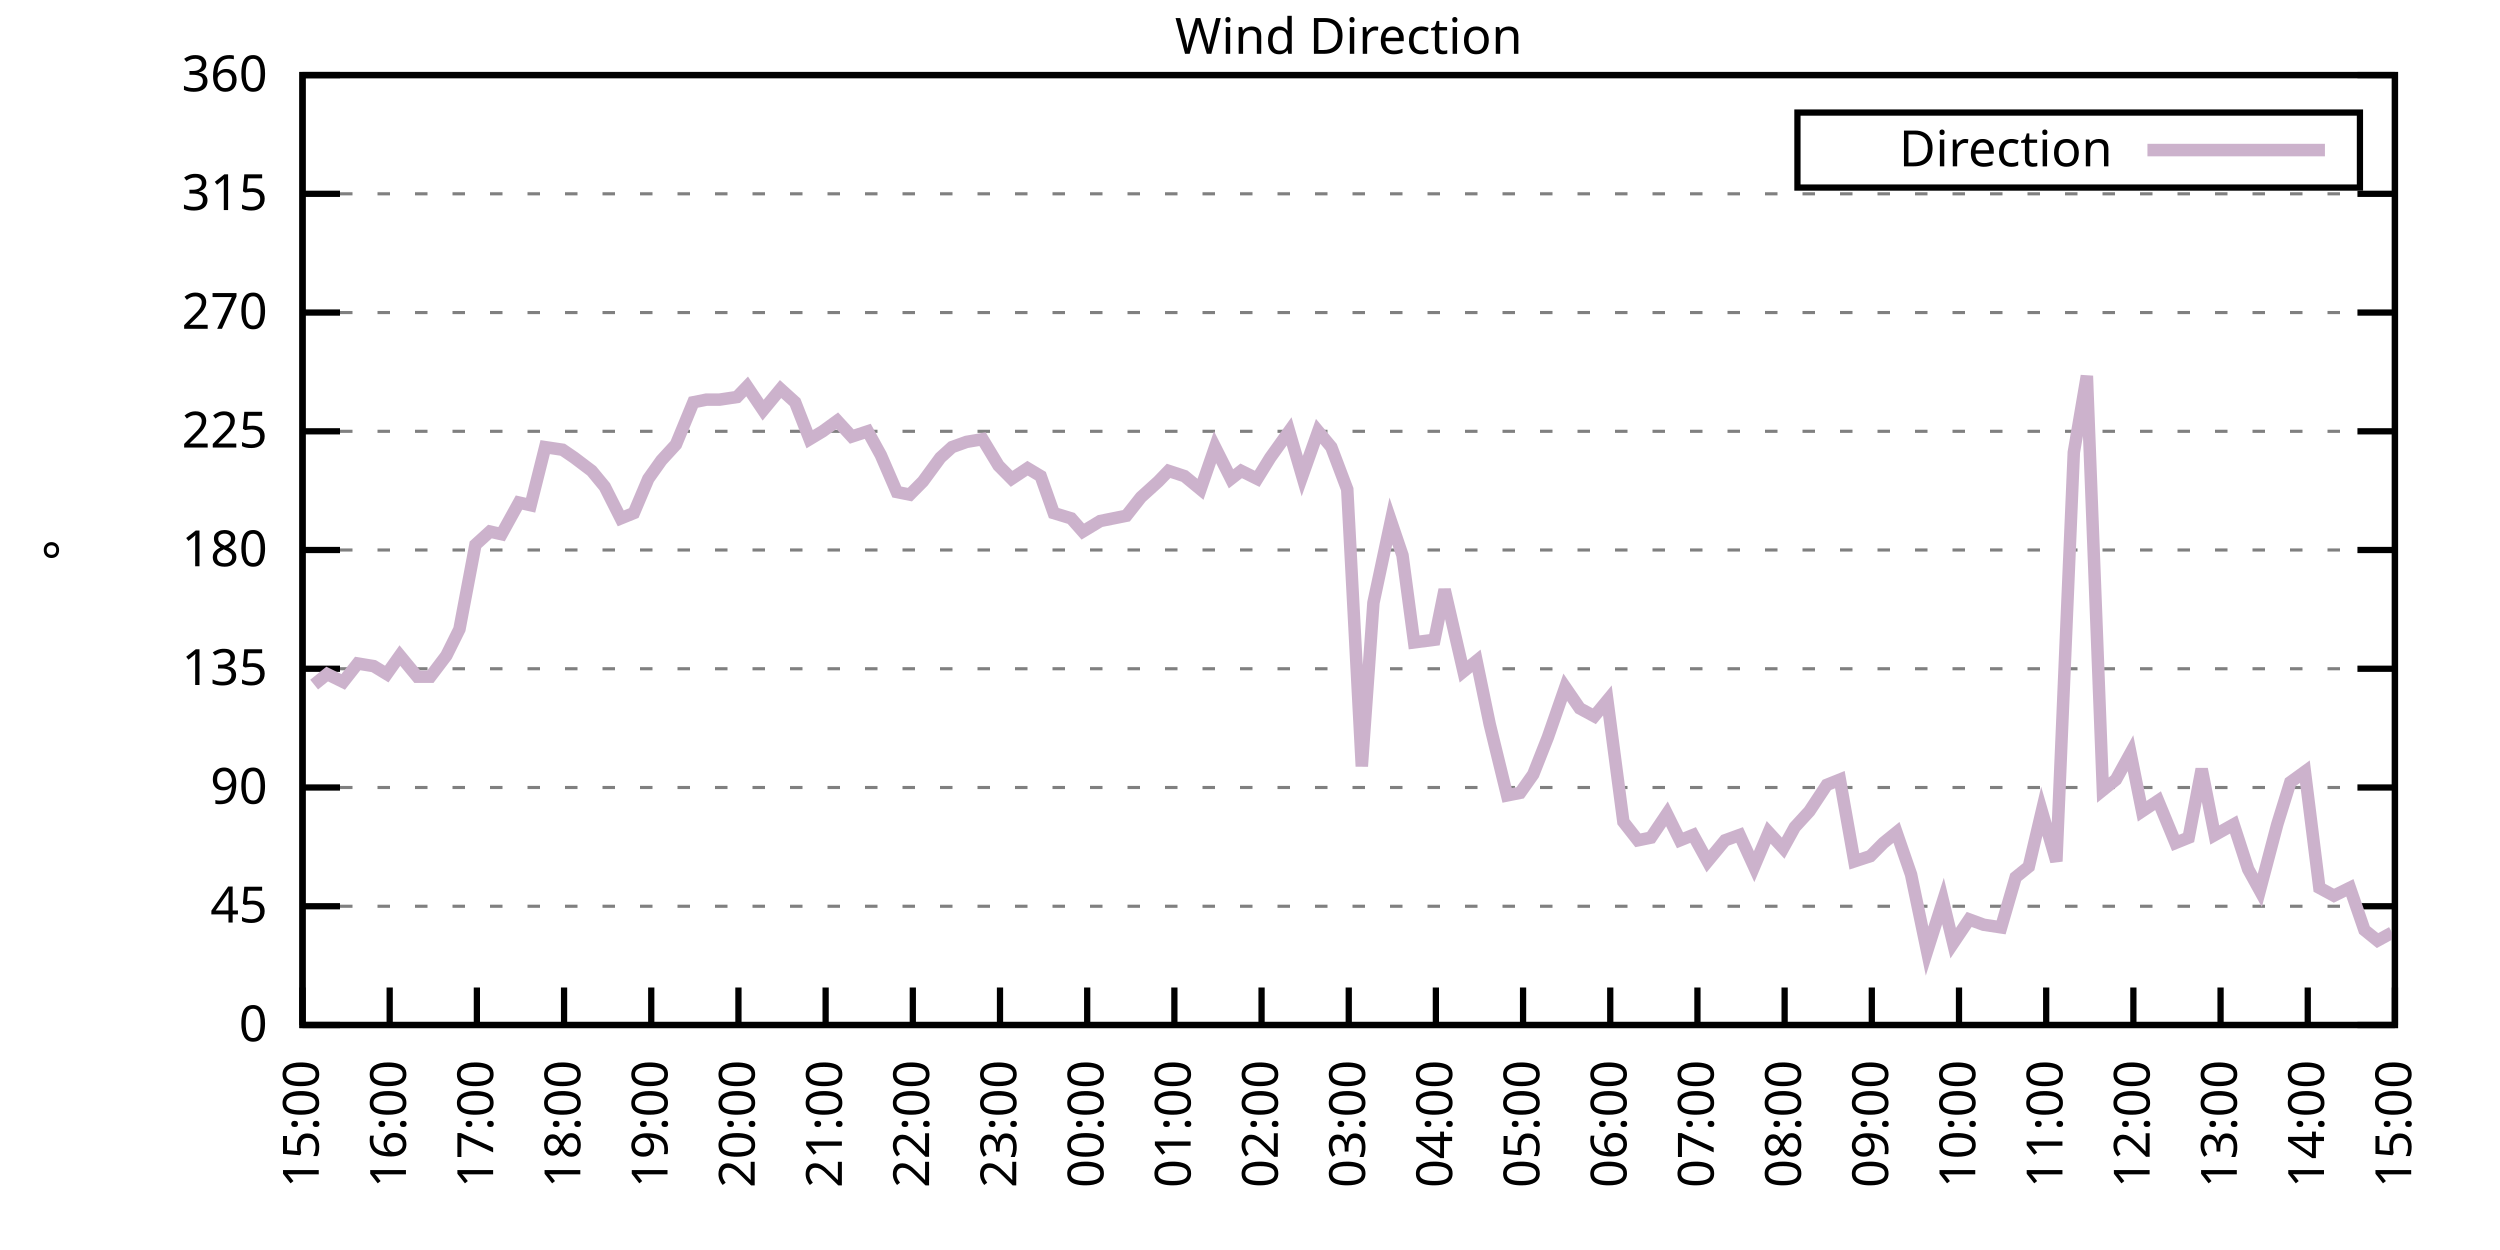
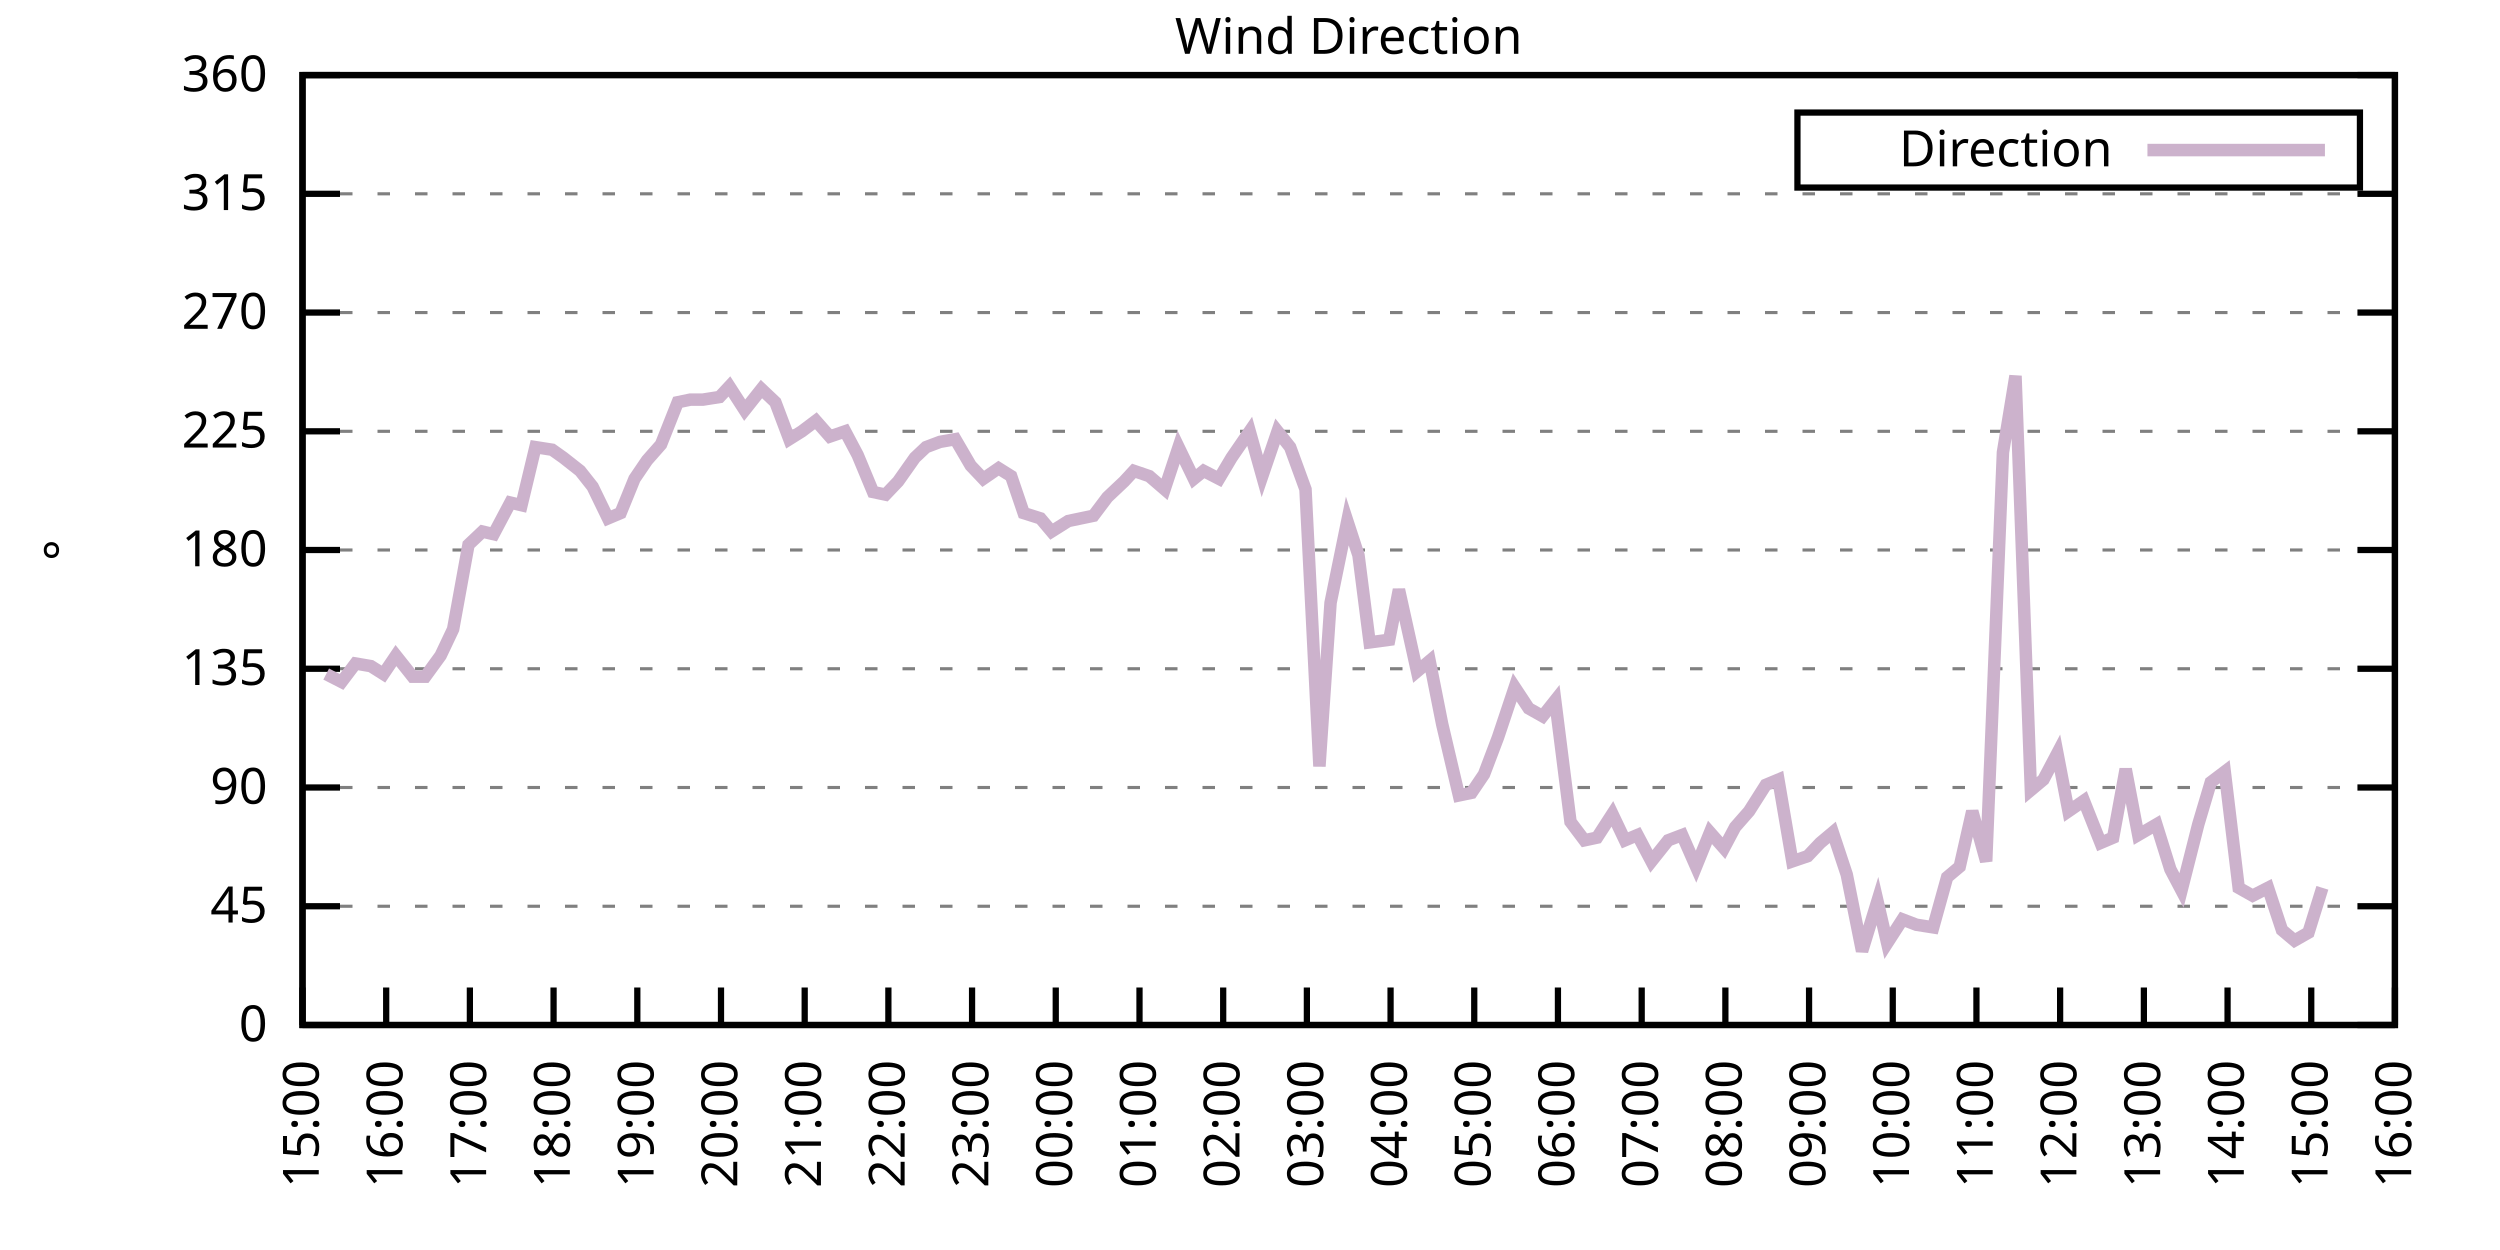
<svg xmlns="http://www.w3.org/2000/svg" xmlns:xlink="http://www.w3.org/1999/xlink" width="400" height="200" viewBox="0 0 400 200">
  <g id="gnuplot_canvas">
    <rect x="0" y="0" width="400" height="200" fill="none" />
    <defs>
      <circle id="gpDot" r="0.5" stroke-width="0.5" stroke="currentColor" />
      <path id="gpPt0" stroke-width="0.333" stroke="currentColor" d="M-1,0 h2 M0,-1 v2" />
      <path id="gpPt1" stroke-width="0.333" stroke="currentColor" d="M-1,-1 L1,1 M1,-1 L-1,1" />
      <path id="gpPt2" stroke-width="0.333" stroke="currentColor" d="M-1,0 L1,0 M0,-1 L0,1 M-1,-1 L1,1 M-1,1 L1,-1" />
      <rect id="gpPt3" stroke-width="0.333" stroke="currentColor" x="-1" y="-1" width="2" height="2" />
      <rect id="gpPt4" stroke-width="0.333" stroke="currentColor" fill="currentColor" x="-1" y="-1" width="2" height="2" />
      <circle id="gpPt5" stroke-width="0.333" stroke="currentColor" cx="0" cy="0" r="1" />
      <use xlink:href="#gpPt5" id="gpPt6" fill="currentColor" stroke="none" />
      <path id="gpPt7" stroke-width="0.333" stroke="currentColor" d="M0,-1.33 L-1.33,0.67 L1.33,0.67 z" />
      <use xlink:href="#gpPt7" id="gpPt8" fill="currentColor" stroke="none" />
      <use xlink:href="#gpPt7" id="gpPt9" stroke="currentColor" transform="rotate(180)" />
      <use xlink:href="#gpPt9" id="gpPt10" fill="currentColor" stroke="none" />
      <use xlink:href="#gpPt3" id="gpPt11" stroke="currentColor" transform="rotate(45)" />
      <use xlink:href="#gpPt11" id="gpPt12" fill="currentColor" stroke="none" />
      <path id="gpPt13" stroke-width="0.333" stroke="currentColor" d="M0,1.330 L1.265,0.411 L0.782,-1.067 L-0.782,-1.076 L-1.265,0.411 z" />
      <use xlink:href="#gpPt13" id="gpPt14" fill="currentColor" stroke="none" />
      <filter id="textbox" filterUnits="objectBoundingBox" x="0" y="0" height="1" width="1">
        <feFlood flood-color="white" flood-opacity="1" result="bgnd" />
        <feComposite in="SourceGraphic" in2="bgnd" operator="atop" />
      </filter>
      <filter id="greybox" filterUnits="objectBoundingBox" x="0" y="0" height="1" width="1">
        <feFlood flood-color="lightgrey" flood-opacity="1" result="grey" />
        <feComposite in="SourceGraphic" in2="grey" operator="atop" />
      </filter>
    </defs>
    <g fill="none" color="white" stroke="currentColor" stroke-width="1.00" stroke-linecap="butt" stroke-linejoin="miter">
</g>
    <g fill="none" color="black" stroke="currentColor" stroke-width="1.00" stroke-linecap="butt" stroke-linejoin="miter">
      <g stroke="none" shape-rendering="crispEdges">
        <polygon fill="rgb(255, 255, 255)" points="48.40,164.00 383.18,164.00 383.18,12.02 48.40,12.02 " />
      </g>
    </g>
    <g fill="none" color="black" stroke="currentColor" stroke-width="1.00" stroke-linecap="butt" stroke-linejoin="miter">
</g>
    <g fill="none" color="black" stroke="black" stroke-width="0.50" stroke-linecap="butt" stroke-linejoin="miter">
</g>
    <g fill="none" color="gray" stroke="currentColor" stroke-width="0.50" stroke-linecap="butt" stroke-linejoin="miter">
      <path stroke="gray" stroke-dasharray="2,4" class="gridline" d="M48.40,164.00 L383.19,164.00  " />
    </g>
    <g fill="none" color="gray" stroke="gray" stroke-width="1.00" stroke-linecap="butt" stroke-linejoin="miter">
</g>
    <g fill="none" color="black" stroke="currentColor" stroke-width="1.00" stroke-linecap="butt" stroke-linejoin="miter">
      <path stroke="black" d="M48.40,164.00 L54.40,164.00 M383.19,164.00 L377.19,164.00  " />
      <g transform="translate(42.80,166.60)" stroke="none" fill="black" font-family="Sans" font-size="8.00" text-anchor="end">
        <text>
          <tspan font-family="Sans"> 0</tspan>
        </text>
      </g>
    </g>
    <g fill="none" color="black" stroke="currentColor" stroke-width="1.00" stroke-linecap="butt" stroke-linejoin="miter">
</g>
    <g fill="none" color="black" stroke="black" stroke-width="0.50" stroke-linecap="butt" stroke-linejoin="miter">
</g>
    <g fill="none" color="gray" stroke="currentColor" stroke-width="0.50" stroke-linecap="butt" stroke-linejoin="miter">
      <path stroke="gray" stroke-dasharray="2,4" class="gridline" d="M48.40,145.00 L383.19,145.00  " />
    </g>
    <g fill="none" color="gray" stroke="gray" stroke-width="1.00" stroke-linecap="butt" stroke-linejoin="miter">
</g>
    <g fill="none" color="black" stroke="currentColor" stroke-width="1.00" stroke-linecap="butt" stroke-linejoin="miter">
      <path stroke="black" d="M48.40,145.00 L54.40,145.00 M383.19,145.00 L377.19,145.00  " />
      <g transform="translate(42.80,147.60)" stroke="none" fill="black" font-family="Sans" font-size="8.00" text-anchor="end">
        <text>
          <tspan font-family="Sans"> 45</tspan>
        </text>
      </g>
    </g>
    <g fill="none" color="black" stroke="currentColor" stroke-width="1.00" stroke-linecap="butt" stroke-linejoin="miter">
</g>
    <g fill="none" color="black" stroke="black" stroke-width="0.50" stroke-linecap="butt" stroke-linejoin="miter">
</g>
    <g fill="none" color="gray" stroke="currentColor" stroke-width="0.50" stroke-linecap="butt" stroke-linejoin="miter">
      <path stroke="gray" stroke-dasharray="2,4" class="gridline" d="M48.40,126.00 L383.19,126.00  " />
    </g>
    <g fill="none" color="gray" stroke="gray" stroke-width="1.00" stroke-linecap="butt" stroke-linejoin="miter">
</g>
    <g fill="none" color="black" stroke="currentColor" stroke-width="1.00" stroke-linecap="butt" stroke-linejoin="miter">
      <path stroke="black" d="M48.40,126.00 L54.40,126.00 M383.19,126.00 L377.19,126.00  " />
      <g transform="translate(42.80,128.60)" stroke="none" fill="black" font-family="Sans" font-size="8.00" text-anchor="end">
        <text>
          <tspan font-family="Sans"> 90</tspan>
        </text>
      </g>
    </g>
    <g fill="none" color="black" stroke="currentColor" stroke-width="1.00" stroke-linecap="butt" stroke-linejoin="miter">
</g>
    <g fill="none" color="black" stroke="black" stroke-width="0.50" stroke-linecap="butt" stroke-linejoin="miter">
</g>
    <g fill="none" color="gray" stroke="currentColor" stroke-width="0.50" stroke-linecap="butt" stroke-linejoin="miter">
      <path stroke="gray" stroke-dasharray="2,4" class="gridline" d="M48.40,107.00 L383.19,107.00  " />
    </g>
    <g fill="none" color="gray" stroke="gray" stroke-width="1.00" stroke-linecap="butt" stroke-linejoin="miter">
</g>
    <g fill="none" color="black" stroke="currentColor" stroke-width="1.00" stroke-linecap="butt" stroke-linejoin="miter">
      <path stroke="black" d="M48.40,107.00 L54.40,107.00 M383.19,107.00 L377.19,107.00  " />
      <g transform="translate(42.80,109.60)" stroke="none" fill="black" font-family="Sans" font-size="8.00" text-anchor="end">
        <text>
          <tspan font-family="Sans"> 135</tspan>
        </text>
      </g>
    </g>
    <g fill="none" color="black" stroke="currentColor" stroke-width="1.00" stroke-linecap="butt" stroke-linejoin="miter">
</g>
    <g fill="none" color="black" stroke="black" stroke-width="0.50" stroke-linecap="butt" stroke-linejoin="miter">
</g>
    <g fill="none" color="gray" stroke="currentColor" stroke-width="0.50" stroke-linecap="butt" stroke-linejoin="miter">
      <path stroke="gray" stroke-dasharray="2,4" class="gridline" d="M48.40,88.00 L383.19,88.00  " />
    </g>
    <g fill="none" color="gray" stroke="gray" stroke-width="1.00" stroke-linecap="butt" stroke-linejoin="miter">
</g>
    <g fill="none" color="black" stroke="currentColor" stroke-width="1.00" stroke-linecap="butt" stroke-linejoin="miter">
      <path stroke="black" d="M48.40,88.00 L54.40,88.00 M383.19,88.00 L377.19,88.00  " />
      <g transform="translate(42.80,90.60)" stroke="none" fill="black" font-family="Sans" font-size="8.00" text-anchor="end">
        <text>
          <tspan font-family="Sans"> 180</tspan>
        </text>
      </g>
    </g>
    <g fill="none" color="black" stroke="currentColor" stroke-width="1.00" stroke-linecap="butt" stroke-linejoin="miter">
</g>
    <g fill="none" color="black" stroke="black" stroke-width="0.50" stroke-linecap="butt" stroke-linejoin="miter">
</g>
    <g fill="none" color="gray" stroke="currentColor" stroke-width="0.50" stroke-linecap="butt" stroke-linejoin="miter">
      <path stroke="gray" stroke-dasharray="2,4" class="gridline" d="M48.40,69.01 L383.19,69.01  " />
    </g>
    <g fill="none" color="gray" stroke="gray" stroke-width="1.00" stroke-linecap="butt" stroke-linejoin="miter">
</g>
    <g fill="none" color="black" stroke="currentColor" stroke-width="1.00" stroke-linecap="butt" stroke-linejoin="miter">
      <path stroke="black" d="M48.40,69.01 L54.40,69.01 M383.19,69.01 L377.19,69.01  " />
      <g transform="translate(42.80,71.61)" stroke="none" fill="black" font-family="Sans" font-size="8.00" text-anchor="end">
        <text>
          <tspan font-family="Sans"> 225</tspan>
        </text>
      </g>
    </g>
    <g fill="none" color="black" stroke="currentColor" stroke-width="1.00" stroke-linecap="butt" stroke-linejoin="miter">
</g>
    <g fill="none" color="black" stroke="black" stroke-width="0.50" stroke-linecap="butt" stroke-linejoin="miter">
</g>
    <g fill="none" color="gray" stroke="currentColor" stroke-width="0.50" stroke-linecap="butt" stroke-linejoin="miter">
      <path stroke="gray" stroke-dasharray="2,4" class="gridline" d="M48.40,50.01 L383.19,50.01  " />
    </g>
    <g fill="none" color="gray" stroke="gray" stroke-width="1.00" stroke-linecap="butt" stroke-linejoin="miter">
</g>
    <g fill="none" color="black" stroke="currentColor" stroke-width="1.00" stroke-linecap="butt" stroke-linejoin="miter">
      <path stroke="black" d="M48.40,50.01 L54.40,50.01 M383.19,50.01 L377.19,50.01  " />
      <g transform="translate(42.80,52.61)" stroke="none" fill="black" font-family="Sans" font-size="8.00" text-anchor="end">
        <text>
          <tspan font-family="Sans"> 270</tspan>
        </text>
      </g>
    </g>
    <g fill="none" color="black" stroke="currentColor" stroke-width="1.00" stroke-linecap="butt" stroke-linejoin="miter">
</g>
    <g fill="none" color="black" stroke="black" stroke-width="0.50" stroke-linecap="butt" stroke-linejoin="miter">
</g>
    <g fill="none" color="gray" stroke="currentColor" stroke-width="0.50" stroke-linecap="butt" stroke-linejoin="miter">
      <path stroke="gray" stroke-dasharray="2,4" class="gridline" d="M48.40,31.01 L383.19,31.01  " />
    </g>
    <g fill="none" color="gray" stroke="gray" stroke-width="1.00" stroke-linecap="butt" stroke-linejoin="miter">
</g>
    <g fill="none" color="black" stroke="currentColor" stroke-width="1.00" stroke-linecap="butt" stroke-linejoin="miter">
      <path stroke="black" d="M48.40,31.01 L54.40,31.01 M383.19,31.01 L377.19,31.01  " />
      <g transform="translate(42.80,33.61)" stroke="none" fill="black" font-family="Sans" font-size="8.00" text-anchor="end">
        <text>
          <tspan font-family="Sans"> 315</tspan>
        </text>
      </g>
    </g>
    <g fill="none" color="black" stroke="currentColor" stroke-width="1.00" stroke-linecap="butt" stroke-linejoin="miter">
</g>
    <g fill="none" color="black" stroke="black" stroke-width="0.50" stroke-linecap="butt" stroke-linejoin="miter">
</g>
    <g fill="none" color="gray" stroke="currentColor" stroke-width="0.50" stroke-linecap="butt" stroke-linejoin="miter">
      <path stroke="gray" stroke-dasharray="2,4" class="gridline" d="M48.40,12.01 L383.19,12.01  " />
    </g>
    <g fill="none" color="gray" stroke="gray" stroke-width="1.00" stroke-linecap="butt" stroke-linejoin="miter">
</g>
    <g fill="none" color="black" stroke="currentColor" stroke-width="1.00" stroke-linecap="butt" stroke-linejoin="miter">
      <path stroke="black" d="M48.40,12.01 L54.40,12.01 M383.19,12.01 L377.19,12.01  " />
      <g transform="translate(42.80,14.61)" stroke="none" fill="black" font-family="Sans" font-size="8.00" text-anchor="end">
        <text>
          <tspan font-family="Sans"> 360</tspan>
        </text>
      </g>
    </g>
    <g fill="none" color="black" stroke="currentColor" stroke-width="1.00" stroke-linecap="butt" stroke-linejoin="miter">
      <path stroke="black" d="M48.40,164.00 L48.40,158.00  " />
      <g transform="translate(51.00,169.60) rotate(270.00)" stroke="none" fill="black" font-family="Sans" font-size="8.00" text-anchor="end">
        <text>
          <tspan font-family="Sans">15:00</tspan>
        </text>
      </g>
    </g>
    <g fill="none" color="black" stroke="currentColor" stroke-width="1.00" stroke-linecap="butt" stroke-linejoin="miter">
-       <path stroke="black" d="M62.35,164.00 L62.35,158.00  " />
-       <g transform="translate(64.95,169.60) rotate(270.00)" stroke="none" fill="black" font-family="Sans" font-size="8.00" text-anchor="end">
+       <path stroke="black" d="M61.79,164.00 L61.79,158.00  " />
+       <g transform="translate(64.39,169.60) rotate(270.00)" stroke="none" fill="black" font-family="Sans" font-size="8.00" text-anchor="end">
        <text>
          <tspan font-family="Sans">16:00</tspan>
        </text>
      </g>
    </g>
    <g fill="none" color="black" stroke="currentColor" stroke-width="1.00" stroke-linecap="butt" stroke-linejoin="miter">
-       <path stroke="black" d="M76.30,164.00 L76.30,158.00  " />
-       <g transform="translate(78.90,169.60) rotate(270.00)" stroke="none" fill="black" font-family="Sans" font-size="8.00" text-anchor="end">
+       <path stroke="black" d="M75.18,164.00 L75.18,158.00  " />
+       <g transform="translate(77.78,169.60) rotate(270.00)" stroke="none" fill="black" font-family="Sans" font-size="8.00" text-anchor="end">
        <text>
          <tspan font-family="Sans">17:00</tspan>
        </text>
      </g>
    </g>
    <g fill="none" color="black" stroke="currentColor" stroke-width="1.00" stroke-linecap="butt" stroke-linejoin="miter">
-       <path stroke="black" d="M90.25,164.00 L90.25,158.00  " />
-       <g transform="translate(92.85,169.60) rotate(270.00)" stroke="none" fill="black" font-family="Sans" font-size="8.00" text-anchor="end">
+       <path stroke="black" d="M88.57,164.00 L88.57,158.00  " />
+       <g transform="translate(91.17,169.60) rotate(270.00)" stroke="none" fill="black" font-family="Sans" font-size="8.00" text-anchor="end">
        <text>
          <tspan font-family="Sans">18:00</tspan>
        </text>
      </g>
    </g>
    <g fill="none" color="black" stroke="currentColor" stroke-width="1.00" stroke-linecap="butt" stroke-linejoin="miter">
-       <path stroke="black" d="M104.20,164.00 L104.20,158.00  " />
-       <g transform="translate(106.80,169.60) rotate(270.00)" stroke="none" fill="black" font-family="Sans" font-size="8.00" text-anchor="end">
+       <path stroke="black" d="M101.97,164.00 L101.97,158.00  " />
+       <g transform="translate(104.57,169.60) rotate(270.00)" stroke="none" fill="black" font-family="Sans" font-size="8.00" text-anchor="end">
        <text>
          <tspan font-family="Sans">19:00</tspan>
        </text>
      </g>
    </g>
    <g fill="none" color="black" stroke="currentColor" stroke-width="1.00" stroke-linecap="butt" stroke-linejoin="miter">
-       <path stroke="black" d="M118.15,164.00 L118.15,158.00  " />
-       <g transform="translate(120.75,169.60) rotate(270.00)" stroke="none" fill="black" font-family="Sans" font-size="8.00" text-anchor="end">
+       <path stroke="black" d="M115.36,164.00 L115.36,158.00  " />
+       <g transform="translate(117.96,169.60) rotate(270.00)" stroke="none" fill="black" font-family="Sans" font-size="8.00" text-anchor="end">
        <text>
          <tspan font-family="Sans">20:00</tspan>
        </text>
      </g>
    </g>
    <g fill="none" color="black" stroke="currentColor" stroke-width="1.00" stroke-linecap="butt" stroke-linejoin="miter">
-       <path stroke="black" d="M132.10,164.00 L132.10,158.00  " />
-       <g transform="translate(134.70,169.60) rotate(270.00)" stroke="none" fill="black" font-family="Sans" font-size="8.00" text-anchor="end">
+       <path stroke="black" d="M128.75,164.00 L128.75,158.00  " />
+       <g transform="translate(131.35,169.60) rotate(270.00)" stroke="none" fill="black" font-family="Sans" font-size="8.00" text-anchor="end">
        <text>
          <tspan font-family="Sans">21:00</tspan>
        </text>
      </g>
    </g>
    <g fill="none" color="black" stroke="currentColor" stroke-width="1.00" stroke-linecap="butt" stroke-linejoin="miter">
-       <path stroke="black" d="M146.05,164.00 L146.05,158.00  " />
-       <g transform="translate(148.65,169.60) rotate(270.00)" stroke="none" fill="black" font-family="Sans" font-size="8.00" text-anchor="end">
+       <path stroke="black" d="M142.14,164.00 L142.14,158.00  " />
+       <g transform="translate(144.74,169.60) rotate(270.00)" stroke="none" fill="black" font-family="Sans" font-size="8.00" text-anchor="end">
        <text>
          <tspan font-family="Sans">22:00</tspan>
        </text>
      </g>
    </g>
    <g fill="none" color="black" stroke="currentColor" stroke-width="1.00" stroke-linecap="butt" stroke-linejoin="miter">
-       <path stroke="black" d="M160.00,164.00 L160.00,158.00  " />
-       <g transform="translate(162.60,169.60) rotate(270.00)" stroke="none" fill="black" font-family="Sans" font-size="8.00" text-anchor="end">
+       <path stroke="black" d="M155.53,164.00 L155.53,158.00  " />
+       <g transform="translate(158.13,169.60) rotate(270.00)" stroke="none" fill="black" font-family="Sans" font-size="8.00" text-anchor="end">
        <text>
          <tspan font-family="Sans">23:00</tspan>
        </text>
      </g>
    </g>
    <g fill="none" color="black" stroke="currentColor" stroke-width="1.00" stroke-linecap="butt" stroke-linejoin="miter">
-       <path stroke="black" d="M173.95,164.00 L173.95,158.00  " />
-       <g transform="translate(176.55,169.60) rotate(270.00)" stroke="none" fill="black" font-family="Sans" font-size="8.00" text-anchor="end">
+       <path stroke="black" d="M168.92,164.00 L168.92,158.00  " />
+       <g transform="translate(171.52,169.60) rotate(270.00)" stroke="none" fill="black" font-family="Sans" font-size="8.00" text-anchor="end">
        <text>
          <tspan font-family="Sans">00:00</tspan>
        </text>
      </g>
    </g>
    <g fill="none" color="black" stroke="currentColor" stroke-width="1.00" stroke-linecap="butt" stroke-linejoin="miter">
-       <path stroke="black" d="M187.90,164.00 L187.90,158.00  " />
-       <g transform="translate(190.50,169.60) rotate(270.00)" stroke="none" fill="black" font-family="Sans" font-size="8.00" text-anchor="end">
+       <path stroke="black" d="M182.32,164.00 L182.32,158.00  " />
+       <g transform="translate(184.92,169.60) rotate(270.00)" stroke="none" fill="black" font-family="Sans" font-size="8.00" text-anchor="end">
        <text>
          <tspan font-family="Sans">01:00</tspan>
        </text>
      </g>
    </g>
    <g fill="none" color="black" stroke="currentColor" stroke-width="1.00" stroke-linecap="butt" stroke-linejoin="miter">
-       <path stroke="black" d="M201.85,164.00 L201.85,158.00  " />
-       <g transform="translate(204.45,169.60) rotate(270.00)" stroke="none" fill="black" font-family="Sans" font-size="8.00" text-anchor="end">
+       <path stroke="black" d="M195.71,164.00 L195.71,158.00  " />
+       <g transform="translate(198.31,169.60) rotate(270.00)" stroke="none" fill="black" font-family="Sans" font-size="8.00" text-anchor="end">
        <text>
          <tspan font-family="Sans">02:00</tspan>
        </text>
      </g>
    </g>
    <g fill="none" color="black" stroke="currentColor" stroke-width="1.00" stroke-linecap="butt" stroke-linejoin="miter">
-       <path stroke="black" d="M215.80,164.00 L215.80,158.00  " />
-       <g transform="translate(218.40,169.60) rotate(270.00)" stroke="none" fill="black" font-family="Sans" font-size="8.00" text-anchor="end">
+       <path stroke="black" d="M209.10,164.00 L209.10,158.00  " />
+       <g transform="translate(211.70,169.60) rotate(270.00)" stroke="none" fill="black" font-family="Sans" font-size="8.00" text-anchor="end">
        <text>
          <tspan font-family="Sans">03:00</tspan>
        </text>
      </g>
    </g>
    <g fill="none" color="black" stroke="currentColor" stroke-width="1.00" stroke-linecap="butt" stroke-linejoin="miter">
-       <path stroke="black" d="M229.74,164.00 L229.74,158.00  " />
-       <g transform="translate(232.34,169.60) rotate(270.00)" stroke="none" fill="black" font-family="Sans" font-size="8.00" text-anchor="end">
+       <path stroke="black" d="M222.49,164.00 L222.49,158.00  " />
+       <g transform="translate(225.09,169.60) rotate(270.00)" stroke="none" fill="black" font-family="Sans" font-size="8.00" text-anchor="end">
        <text>
          <tspan font-family="Sans">04:00</tspan>
        </text>
      </g>
    </g>
    <g fill="none" color="black" stroke="currentColor" stroke-width="1.00" stroke-linecap="butt" stroke-linejoin="miter">
-       <path stroke="black" d="M243.69,164.00 L243.69,158.00  " />
-       <g transform="translate(246.29,169.60) rotate(270.00)" stroke="none" fill="black" font-family="Sans" font-size="8.00" text-anchor="end">
+       <path stroke="black" d="M235.88,164.00 L235.88,158.00  " />
+       <g transform="translate(238.48,169.60) rotate(270.00)" stroke="none" fill="black" font-family="Sans" font-size="8.00" text-anchor="end">
        <text>
          <tspan font-family="Sans">05:00</tspan>
        </text>
      </g>
    </g>
    <g fill="none" color="black" stroke="currentColor" stroke-width="1.00" stroke-linecap="butt" stroke-linejoin="miter">
-       <path stroke="black" d="M257.64,164.00 L257.64,158.00  " />
-       <g transform="translate(260.24,169.60) rotate(270.00)" stroke="none" fill="black" font-family="Sans" font-size="8.00" text-anchor="end">
+       <path stroke="black" d="M249.27,164.00 L249.27,158.00  " />
+       <g transform="translate(251.87,169.60) rotate(270.00)" stroke="none" fill="black" font-family="Sans" font-size="8.00" text-anchor="end">
        <text>
          <tspan font-family="Sans">06:00</tspan>
        </text>
      </g>
    </g>
    <g fill="none" color="black" stroke="currentColor" stroke-width="1.00" stroke-linecap="butt" stroke-linejoin="miter">
-       <path stroke="black" d="M271.59,164.00 L271.59,158.00  " />
-       <g transform="translate(274.19,169.60) rotate(270.00)" stroke="none" fill="black" font-family="Sans" font-size="8.00" text-anchor="end">
+       <path stroke="black" d="M262.67,164.00 L262.67,158.00  " />
+       <g transform="translate(265.27,169.60) rotate(270.00)" stroke="none" fill="black" font-family="Sans" font-size="8.00" text-anchor="end">
        <text>
          <tspan font-family="Sans">07:00</tspan>
        </text>
      </g>
    </g>
    <g fill="none" color="black" stroke="currentColor" stroke-width="1.00" stroke-linecap="butt" stroke-linejoin="miter">
-       <path stroke="black" d="M285.54,164.00 L285.54,158.00  " />
-       <g transform="translate(288.14,169.60) rotate(270.00)" stroke="none" fill="black" font-family="Sans" font-size="8.00" text-anchor="end">
+       <path stroke="black" d="M276.06,164.00 L276.06,158.00  " />
+       <g transform="translate(278.66,169.60) rotate(270.00)" stroke="none" fill="black" font-family="Sans" font-size="8.00" text-anchor="end">
        <text>
          <tspan font-family="Sans">08:00</tspan>
        </text>
      </g>
    </g>
    <g fill="none" color="black" stroke="currentColor" stroke-width="1.00" stroke-linecap="butt" stroke-linejoin="miter">
-       <path stroke="black" d="M299.49,164.00 L299.49,158.00  " />
-       <g transform="translate(302.09,169.60) rotate(270.00)" stroke="none" fill="black" font-family="Sans" font-size="8.00" text-anchor="end">
+       <path stroke="black" d="M289.45,164.00 L289.45,158.00  " />
+       <g transform="translate(292.05,169.60) rotate(270.00)" stroke="none" fill="black" font-family="Sans" font-size="8.00" text-anchor="end">
        <text>
          <tspan font-family="Sans">09:00</tspan>
        </text>
      </g>
    </g>
    <g fill="none" color="black" stroke="currentColor" stroke-width="1.00" stroke-linecap="butt" stroke-linejoin="miter">
-       <path stroke="black" d="M313.44,164.00 L313.44,158.00  " />
-       <g transform="translate(316.04,169.60) rotate(270.00)" stroke="none" fill="black" font-family="Sans" font-size="8.00" text-anchor="end">
+       <path stroke="black" d="M302.84,164.00 L302.84,158.00  " />
+       <g transform="translate(305.44,169.60) rotate(270.00)" stroke="none" fill="black" font-family="Sans" font-size="8.00" text-anchor="end">
        <text>
          <tspan font-family="Sans">10:00</tspan>
        </text>
      </g>
    </g>
    <g fill="none" color="black" stroke="currentColor" stroke-width="1.00" stroke-linecap="butt" stroke-linejoin="miter">
-       <path stroke="black" d="M327.39,164.00 L327.39,158.00  " />
-       <g transform="translate(329.99,169.60) rotate(270.00)" stroke="none" fill="black" font-family="Sans" font-size="8.00" text-anchor="end">
+       <path stroke="black" d="M316.23,164.00 L316.23,158.00  " />
+       <g transform="translate(318.83,169.60) rotate(270.00)" stroke="none" fill="black" font-family="Sans" font-size="8.00" text-anchor="end">
        <text>
          <tspan font-family="Sans">11:00</tspan>
        </text>
      </g>
    </g>
    <g fill="none" color="black" stroke="currentColor" stroke-width="1.00" stroke-linecap="butt" stroke-linejoin="miter">
-       <path stroke="black" d="M341.34,164.00 L341.34,158.00  " />
-       <g transform="translate(343.94,169.60) rotate(270.00)" stroke="none" fill="black" font-family="Sans" font-size="8.00" text-anchor="end">
+       <path stroke="black" d="M329.62,164.00 L329.62,158.00  " />
+       <g transform="translate(332.22,169.60) rotate(270.00)" stroke="none" fill="black" font-family="Sans" font-size="8.00" text-anchor="end">
        <text>
          <tspan font-family="Sans">12:00</tspan>
        </text>
      </g>
    </g>
    <g fill="none" color="black" stroke="currentColor" stroke-width="1.00" stroke-linecap="butt" stroke-linejoin="miter">
-       <path stroke="black" d="M355.29,164.00 L355.29,158.00  " />
-       <g transform="translate(357.89,169.60) rotate(270.00)" stroke="none" fill="black" font-family="Sans" font-size="8.00" text-anchor="end">
+       <path stroke="black" d="M343.02,164.00 L343.02,158.00  " />
+       <g transform="translate(345.62,169.60) rotate(270.00)" stroke="none" fill="black" font-family="Sans" font-size="8.00" text-anchor="end">
        <text>
          <tspan font-family="Sans">13:00</tspan>
        </text>
      </g>
    </g>
    <g fill="none" color="black" stroke="currentColor" stroke-width="1.00" stroke-linecap="butt" stroke-linejoin="miter">
-       <path stroke="black" d="M369.24,164.00 L369.24,158.00  " />
-       <g transform="translate(371.84,169.60) rotate(270.00)" stroke="none" fill="black" font-family="Sans" font-size="8.00" text-anchor="end">
+       <path stroke="black" d="M356.41,164.00 L356.41,158.00  " />
+       <g transform="translate(359.01,169.60) rotate(270.00)" stroke="none" fill="black" font-family="Sans" font-size="8.00" text-anchor="end">
        <text>
          <tspan font-family="Sans">14:00</tspan>
+         </text>
+       </g>
+     </g>
+     <g fill="none" color="black" stroke="currentColor" stroke-width="1.00" stroke-linecap="butt" stroke-linejoin="miter">
+       <path stroke="black" d="M369.80,164.00 L369.80,158.00  " />
+       <g transform="translate(372.40,169.60) rotate(270.00)" stroke="none" fill="black" font-family="Sans" font-size="8.00" text-anchor="end">
+         <text>
+           <tspan font-family="Sans">15:00</tspan>
        </text>
      </g>
    </g>
    <g fill="none" color="black" stroke="currentColor" stroke-width="1.00" stroke-linecap="butt" stroke-linejoin="miter">
      <path stroke="black" d="M383.19,164.00 L383.19,158.00  " />
      <g transform="translate(385.79,169.60) rotate(270.00)" stroke="none" fill="black" font-family="Sans" font-size="8.00" text-anchor="end">
        <text>
-           <tspan font-family="Sans">15:00</tspan>
+           <tspan font-family="Sans">16:00</tspan>
        </text>
      </g>
    </g>
    <g fill="none" color="black" stroke="currentColor" stroke-width="1.00" stroke-linecap="butt" stroke-linejoin="miter">
</g>
    <g fill="none" color="black" stroke="currentColor" stroke-width="1.00" stroke-linecap="butt" stroke-linejoin="miter">
      <path stroke="black" d="M48.40,12.01 L48.40,164.00 L383.19,164.00 L383.19,12.01 L48.40,12.01 Z  " />
    </g>
    <g fill="none" color="black" stroke="currentColor" stroke-width="1.00" stroke-linecap="butt" stroke-linejoin="miter">
</g>
    <g fill="none" color="black" stroke="currentColor" stroke-width="1.00" stroke-linecap="butt" stroke-linejoin="miter">
      <path stroke="black" d="M287.59,30.01 L287.59,18.01 L377.59,18.01 L377.59,30.01 L287.59,30.01 Z  " />
    </g>
    <g id="Wind_direction_plot_1">
      <g fill="none" color="white" stroke="black" stroke-width="2.00" stroke-linecap="butt" stroke-linejoin="miter">
</g>
      <g fill="none" color="black" stroke="currentColor" stroke-width="2.00" stroke-linecap="butt" stroke-linejoin="miter">
        <g transform="translate(337.99,26.61)" stroke="none" fill="black" font-family="Sans" font-size="8.00" text-anchor="end">
          <text>
            <tspan font-family="Sans">Direction</tspan>
          </text>
        </g>
      </g>
      <g fill="none" color="black" stroke="currentColor" stroke-width="2.00" stroke-linecap="butt" stroke-linejoin="miter">
-         <path stroke="rgb(204, 178, 204)" d="M343.59,24.01 L371.99,24.01 M50.26,109.54 L52.35,107.85 L54.91,109.11 L57.23,106.16 L59.79,106.58 L61.88,107.85   L63.98,104.89 L66.77,108.27 L68.86,108.27 L71.42,104.89 L73.51,100.67 L76.07,87.16 L78.39,85.05 L80.25,85.47   L83.04,80.41 L84.90,80.83 L87.23,71.54 L90.02,71.96 L91.88,73.23 L94.67,75.34 L96.76,77.87 L99.32,82.94   L101.41,82.09 L103.73,76.61 L105.83,73.65 L108.15,71.12 L110.94,64.36 L113.03,63.94 L115.13,63.94 L117.92,63.52   L119.54,61.83 L122.10,65.63 L124.89,62.25 L127.22,64.36 L129.54,70.27 L131.63,69.01 L133.96,67.32 L136.28,69.85   L138.84,69.01 L140.93,72.81 L143.49,78.72 L145.58,79.14 L147.67,77.03 L150.46,73.23 L152.32,71.54 L154.65,70.70   L157.21,70.27 L159.76,74.49 L161.86,76.61 L164.41,74.92 L166.51,76.18 L168.60,82.09 L171.39,82.94 L173.25,85.05   L176.04,83.36 L178.13,82.94 L180.22,82.52 L182.55,79.56 L185.34,77.03 L186.97,75.34 L189.52,76.18 L192.08,78.29   L194.41,71.54 L196.96,76.61 L198.59,75.34 L201.15,76.61 L203.24,73.23 L206.26,69.01 L208.36,76.18 L210.91,69.01   L213.01,71.54 L215.56,78.29 L217.89,122.62 L219.75,96.45 L222.54,83.36 L224.40,88.85 L226.26,102.78 L229.51,102.36   L231.14,94.34 L234.16,107.43 L236.25,105.74 L238.35,115.87 L241.14,127.27 L243.23,126.85 L245.32,123.89 L247.65,117.98   L250.44,109.96 L252.76,113.34 L255.09,114.60 L257.18,112.07 L259.74,131.49 L262.06,134.45 L264.15,134.02 L266.71,130.22   L268.80,134.45 L270.90,133.60 L273.22,137.82 L276.01,134.45 L278.34,133.60 L280.66,138.67 L282.99,133.18 L285.31,135.71   L287.17,132.34 L289.50,129.80 L292.29,125.58 L294.38,124.74 L296.70,137.82 L299.26,136.98 L301.35,134.87 L303.44,133.18   L305.77,139.93 L308.33,152.18 L310.88,144.16 L312.51,150.91 L315.07,147.11 L317.39,147.96 L320.18,148.38 L322.51,140.36   L324.60,138.67 L326.69,129.80 L329.02,137.82 L331.81,72.38 L333.90,60.14 L336.46,126.42 L338.55,124.74 L340.88,120.51   L342.74,129.80 L345.29,128.11 L348.08,134.87 L350.18,134.02 L352.27,123.05 L354.36,133.60 L357.38,131.91 L359.71,139.09   L361.57,142.47 L364.36,131.91 L366.45,125.16 L368.78,123.47 L371.10,142.05 L373.43,143.31 L375.98,142.05 L378.31,148.80   L380.40,150.49 L382.73,149.22  " />
+         <path stroke="rgb(204, 178, 204)" d="M343.59,24.01 L371.99,24.01 M52.19,107.85 L54.65,109.11 L56.88,106.16 L59.34,106.58 L61.35,107.85 L63.35,104.89   L66.03,108.27 L68.04,108.27 L70.50,104.89 L72.50,100.67 L74.96,87.16 L77.19,85.05 L78.98,85.47 L81.66,80.41   L83.44,80.83 L85.67,71.54 L88.35,71.96 L90.14,73.23 L92.82,75.34 L94.82,77.87 L97.28,82.94 L99.29,82.09   L101.52,76.61 L103.53,73.65 L105.76,71.12 L108.44,64.36 L110.45,63.94 L112.46,63.94 L115.13,63.52 L116.70,61.83   L119.15,65.63 L121.83,62.25 L124.06,64.36 L126.29,70.27 L128.30,69.01 L130.54,67.32 L132.77,69.85 L135.22,69.01   L137.23,72.81 L139.69,78.72 L141.69,79.14 L143.70,77.03 L146.38,73.23 L148.17,71.54 L150.40,70.70 L152.85,70.27   L155.31,74.49 L157.32,76.61 L159.77,74.92 L161.78,76.18 L163.79,82.09 L166.47,82.94 L168.25,85.05 L170.93,83.36   L172.94,82.94 L174.95,82.52 L177.18,79.56 L179.86,77.03 L181.42,75.34 L183.88,76.18 L186.33,78.29 L188.57,71.54   L191.02,76.61 L192.58,75.34 L195.04,76.61 L197.05,73.23 L199.95,69.01 L201.96,76.18 L204.41,69.01 L206.42,71.54   L208.88,78.29 L211.11,122.62 L212.89,96.45 L215.57,83.36 L217.36,88.85 L219.14,102.78 L222.27,102.36 L223.83,94.34   L226.73,107.43 L228.74,105.74 L230.75,115.87 L233.43,127.27 L235.44,126.85 L237.44,123.89 L239.68,117.98 L242.36,109.96   L244.59,113.34 L246.82,114.60 L248.83,112.07 L251.28,131.49 L253.51,134.45 L255.52,134.02 L257.98,130.22 L259.99,134.45   L262.00,133.60 L264.23,137.82 L266.91,134.45 L269.14,133.60 L271.37,138.67 L273.60,133.18 L275.83,135.71 L277.62,132.34   L279.85,129.80 L282.53,125.58 L284.54,124.74 L286.77,137.82 L289.23,136.98 L291.23,134.87 L293.24,133.18 L295.48,139.93   L297.93,152.18 L300.39,144.16 L301.95,150.91 L304.40,147.11 L306.63,147.96 L309.31,148.38 L311.54,140.36 L313.55,138.67   L315.56,129.80 L317.79,137.82 L320.47,72.38 L322.48,60.14 L324.94,126.42 L326.95,124.74 L329.18,120.51 L330.96,129.80   L333.42,128.11 L336.10,134.87 L338.10,134.02 L340.11,123.05 L342.12,133.60 L345.02,131.91 L347.26,139.09 L349.04,142.47   L351.72,131.91 L353.73,125.16 L355.96,123.47 L358.19,142.05 L360.42,143.31 L362.88,142.05 L365.11,148.80 L367.12,150.49   L369.35,149.22 L371.58,142.05  " />
      </g>
    </g>
    <g fill="none" color="black" stroke="currentColor" stroke-width="2.00" stroke-linecap="butt" stroke-linejoin="miter">
</g>
    <g fill="none" color="black" stroke="black" stroke-width="1.00" stroke-linecap="butt" stroke-linejoin="miter">
</g>
    <g fill="none" color="black" stroke="currentColor" stroke-width="1.00" stroke-linecap="butt" stroke-linejoin="miter">
      <path stroke="black" d="M48.40,12.01 L48.40,164.00 L383.19,164.00 L383.19,12.01 L48.40,12.01 Z  " />
      <g transform="translate(12.80,88.01) rotate(270.00)" stroke="none" fill="black" font-family="Sans" font-size="8.00" text-anchor="middle">
        <text>
          <tspan font-family="Sans">°</tspan>
        </text>
      </g>
    </g>
    <g fill="none" color="black" stroke="currentColor" stroke-width="1.00" stroke-linecap="butt" stroke-linejoin="miter">
</g>
    <g fill="none" color="black" stroke="currentColor" stroke-width="1.00" stroke-linecap="butt" stroke-linejoin="miter">
      <g transform="translate(215.79,8.61)" stroke="none" fill="black" font-family="Sans" font-size="8.00" text-anchor="middle">
        <text>
          <tspan font-family="Sans">Wind Direction</tspan>
        </text>
      </g>
    </g>
    <g fill="none" color="black" stroke="currentColor" stroke-width="1.00" stroke-linecap="butt" stroke-linejoin="miter">
</g>
  </g>
</svg>
